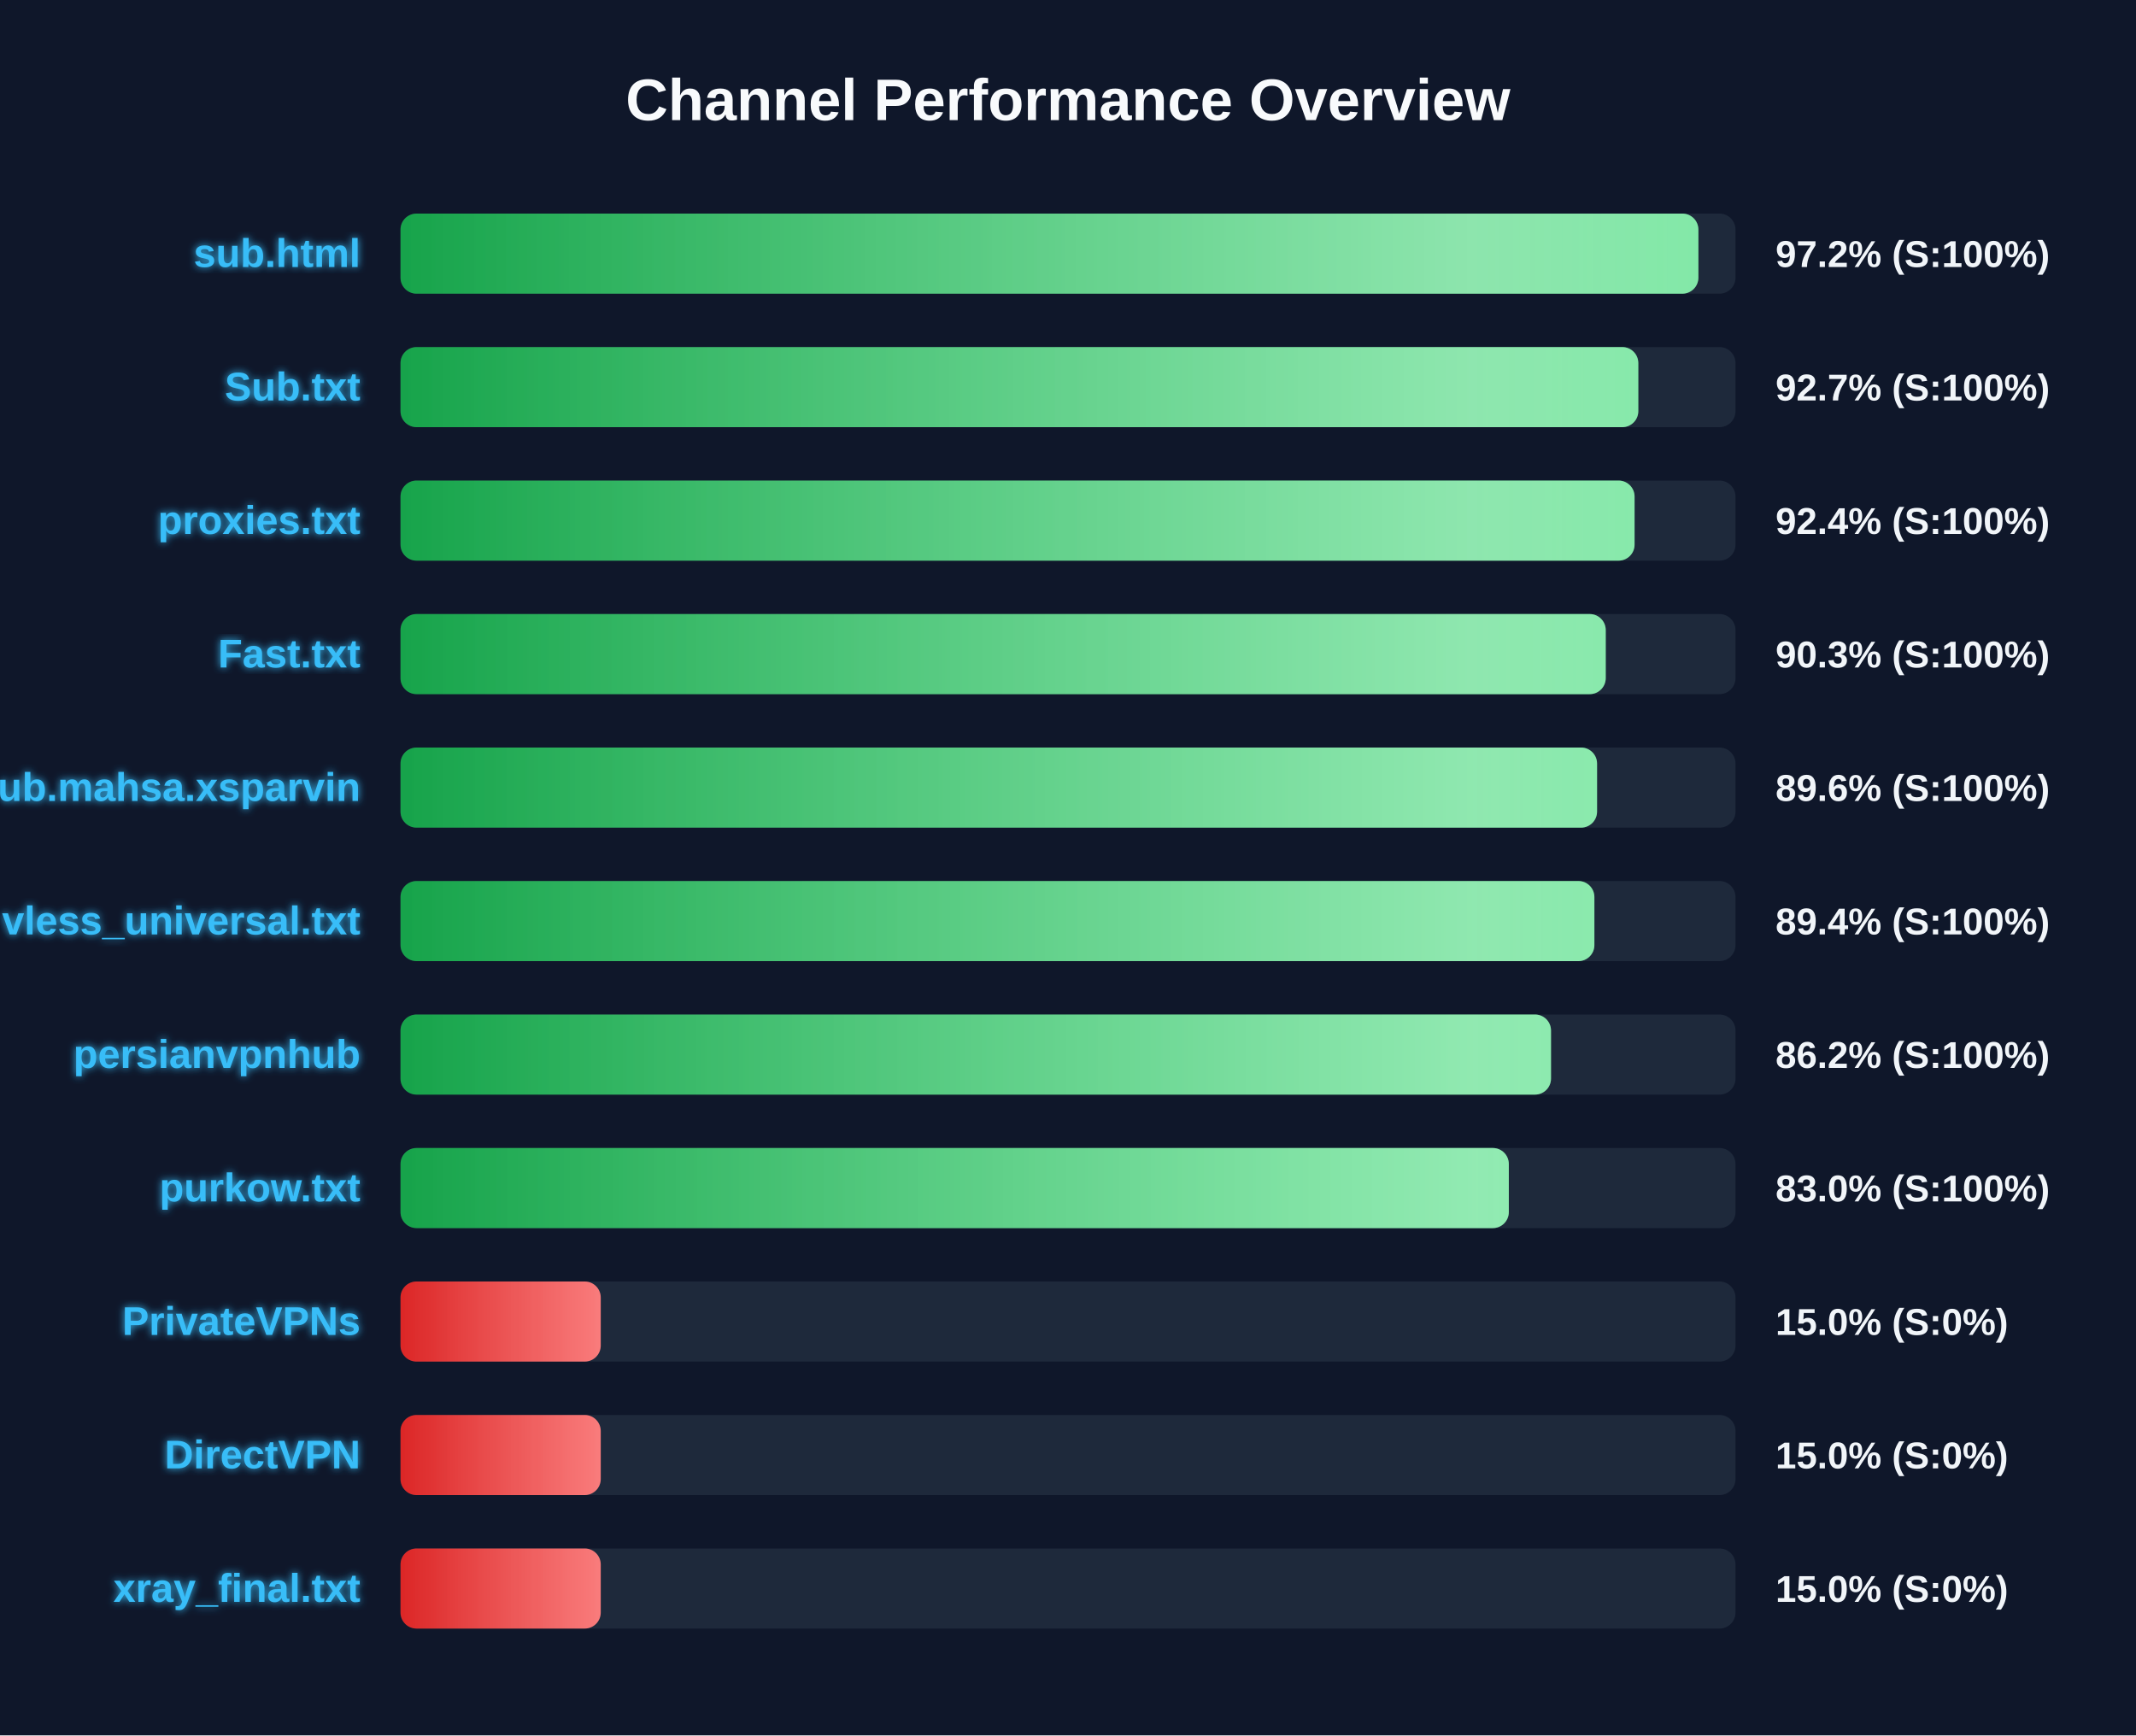
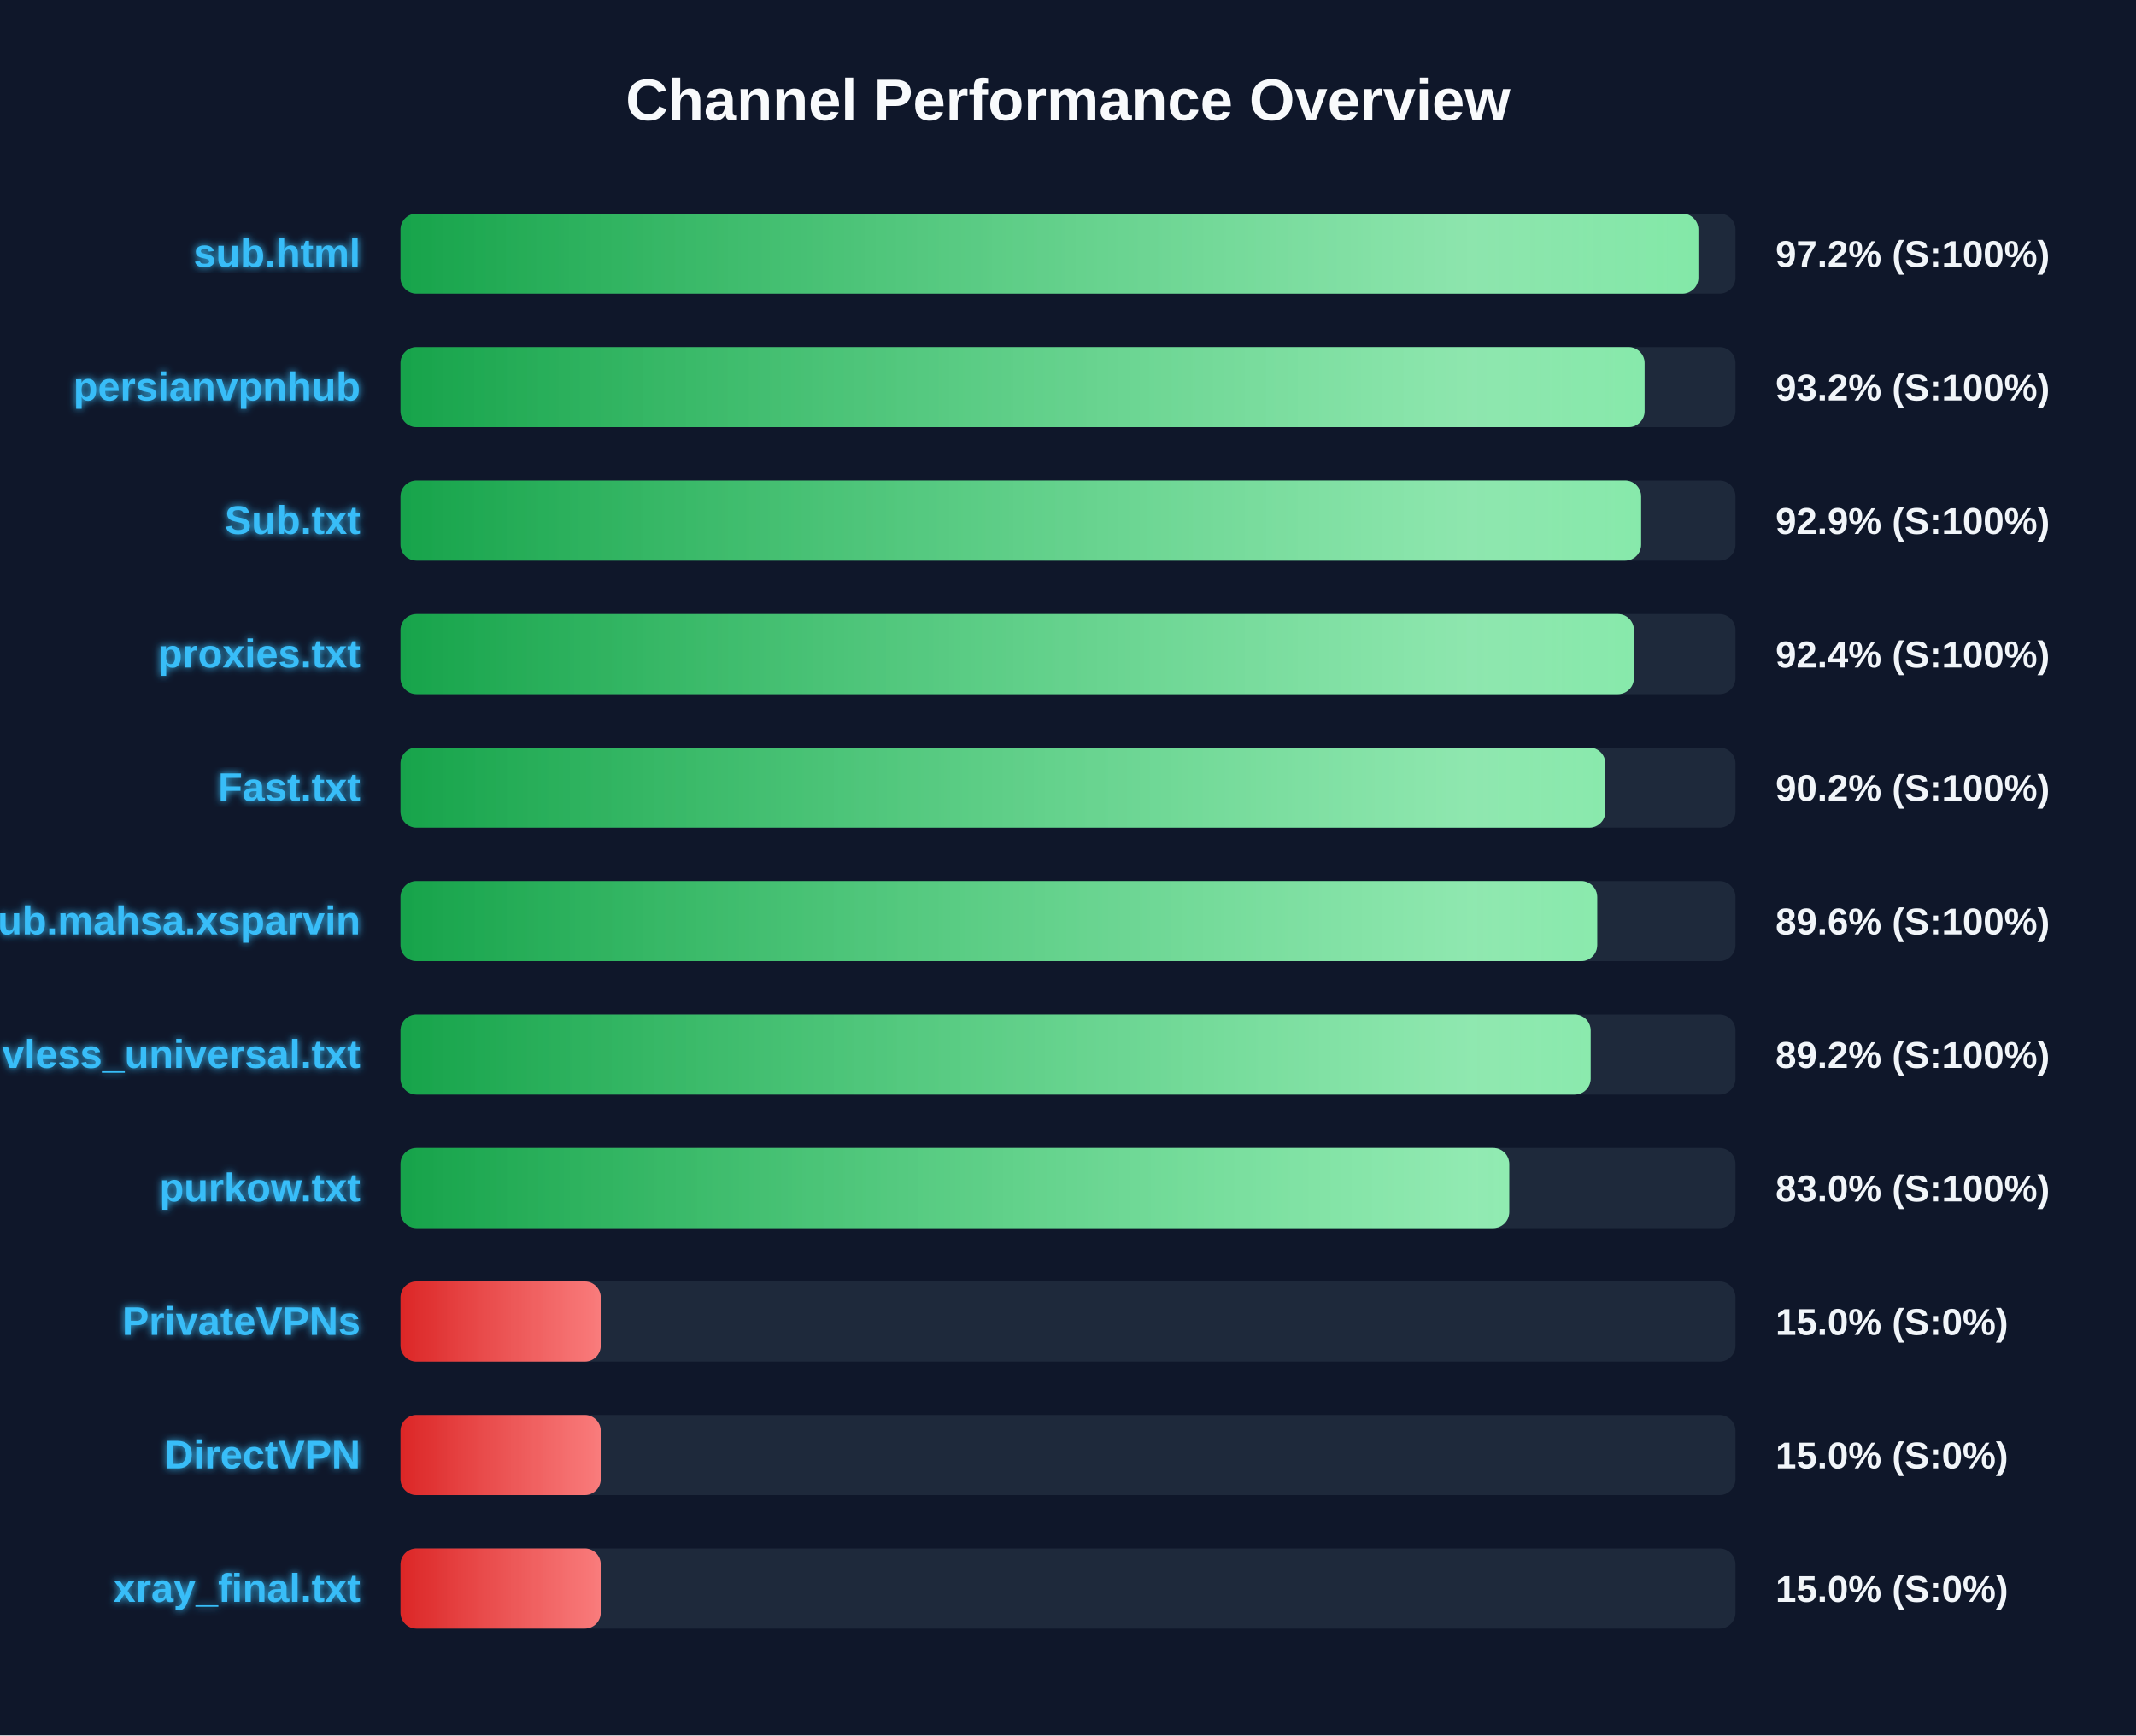
<svg xmlns="http://www.w3.org/2000/svg" width="800" height="650" version="1.1">
  <defs>
    <linearGradient id="grad-green" x1="0%" y1="0%" x2="100%" y2="0%">
      <stop offset="0%" stop-color="#16a34a" />
      <stop offset="100%" stop-color="#4ade80" />
    </linearGradient>
    <linearGradient id="grad-yellow" x1="0%" y1="0%" x2="100%" y2="0%">
      <stop offset="0%" stop-color="#ca8a04" />
      <stop offset="100%" stop-color="#fde047" />
    </linearGradient>
    <linearGradient id="grad-red" x1="0%" y1="0%" x2="100%" y2="0%">
      <stop offset="0%" stop-color="#dc2626" />
      <stop offset="100%" stop-color="#f87171" />
    </linearGradient>
    <linearGradient id="shimmer" x1="0%" y1="0%" x2="100%" y2="0%">
      <stop offset="0%" stop-color="rgba(255,255,255,0)" />
      <stop offset="50%" stop-color="rgba(255,255,255,0.4)" />
      <stop offset="100%" stop-color="rgba(255,255,255,0)" />
    </linearGradient>
    <filter id="glow" x="-20%" y="-20%" width="140%" height="140%">
      <feGaussianBlur stdDeviation="1.5" result="blur" />
      <feComposite in="SourceGraphic" in2="blur" operator="over" />
    </filter>
  </defs>
  <style>
        .bg-rect { fill: #0f172a; }
        .title { font: bold 22px 'Segoe UI', Arial, sans-serif; fill: #f8fafc; }
        .row { font: bold 15px 'Segoe UI', Arial, sans-serif; fill: #38bdf8; filter: url(#glow); }
        .score { font: bold 14px 'Segoe UI', Arial, sans-serif; fill: #f1f5f9; }
        @keyframes shimmer-anim {
            0% { transform: translateX(-100%); }
            100% { transform: translateX(200%); }
        }
        .shimmer-rect {
            animation: shimmer-anim 2.5s infinite linear;
        }
    </style>
  <rect width="100%" height="100%" class="bg-rect" />
  <text x="400" y="45" text-anchor="middle" class="title">Channel Performance Overview</text>
  <rect x="150" y="80" width="500" height="30" fill="#1e293b" rx="6" />
  <clipPath id="clip-0">
    <rect x="150" y="80" width="486.1" height="30" rx="6" />
  </clipPath>
  <rect x="150" y="80" width="486.1" height="30" fill="url(#grad-green)" rx="6" />
  <g clip-path="url(#clip-0)">
    <rect x="150" y="80" width="100%" height="30" fill="url(#shimmer)" class="shimmer-rect" />
  </g>
  <text x="135" y="100" text-anchor="end" class="row">sub.html</text>
  <text x="665" y="100" text-anchor="start" class="score">97.2% (S:100%)</text>
  <rect x="150" y="130" width="500" height="30" fill="#1e293b" rx="6" />
  <clipPath id="clip-1">
-     <rect x="150" y="130" width="463.6" height="30" rx="6" />
+     <rect x="150" y="130" width="465.95" height="30" rx="6" />
  </clipPath>
-   <rect x="150" y="130" width="463.6" height="30" fill="url(#grad-green)" rx="6" />
+   <rect x="150" y="130" width="465.95" height="30" fill="url(#grad-green)" rx="6" />
  <g clip-path="url(#clip-1)">
    <rect x="150" y="130" width="100%" height="30" fill="url(#shimmer)" class="shimmer-rect" />
  </g>
-   <text x="135" y="150" text-anchor="end" class="row">Sub.txt</text>
-   <text x="665" y="150" text-anchor="start" class="score">92.7% (S:100%)</text>
+   <text x="135" y="150" text-anchor="end" class="row">persianvpnhub</text>
+   <text x="665" y="150" text-anchor="start" class="score">93.2% (S:100%)</text>
  <rect x="150" y="180" width="500" height="30" fill="#1e293b" rx="6" />
  <clipPath id="clip-2">
-     <rect x="150" y="180" width="462.2" height="30" rx="6" />
+     <rect x="150" y="180" width="464.65" height="30" rx="6" />
  </clipPath>
-   <rect x="150" y="180" width="462.2" height="30" fill="url(#grad-green)" rx="6" />
+   <rect x="150" y="180" width="464.65" height="30" fill="url(#grad-green)" rx="6" />
  <g clip-path="url(#clip-2)">
    <rect x="150" y="180" width="100%" height="30" fill="url(#shimmer)" class="shimmer-rect" />
  </g>
-   <text x="135" y="200" text-anchor="end" class="row">proxies.txt</text>
-   <text x="665" y="200" text-anchor="start" class="score">92.4% (S:100%)</text>
+   <text x="135" y="200" text-anchor="end" class="row">Sub.txt</text>
+   <text x="665" y="200" text-anchor="start" class="score">92.9% (S:100%)</text>
  <rect x="150" y="230" width="500" height="30" fill="#1e293b" rx="6" />
  <clipPath id="clip-3">
-     <rect x="150" y="230" width="451.4" height="30" rx="6" />
+     <rect x="150" y="230" width="461.95" height="30" rx="6" />
  </clipPath>
-   <rect x="150" y="230" width="451.4" height="30" fill="url(#grad-green)" rx="6" />
+   <rect x="150" y="230" width="461.95" height="30" fill="url(#grad-green)" rx="6" />
  <g clip-path="url(#clip-3)">
    <rect x="150" y="230" width="100%" height="30" fill="url(#shimmer)" class="shimmer-rect" />
  </g>
-   <text x="135" y="250" text-anchor="end" class="row">Fast.txt</text>
-   <text x="665" y="250" text-anchor="start" class="score">90.3% (S:100%)</text>
+   <text x="135" y="250" text-anchor="end" class="row">proxies.txt</text>
+   <text x="665" y="250" text-anchor="start" class="score">92.4% (S:100%)</text>
  <rect x="150" y="280" width="500" height="30" fill="#1e293b" rx="6" />
  <clipPath id="clip-4">
-     <rect x="150" y="280" width="448.15" height="30" rx="6" />
+     <rect x="150" y="280" width="451.25" height="30" rx="6" />
  </clipPath>
-   <rect x="150" y="280" width="448.15" height="30" fill="url(#grad-green)" rx="6" />
+   <rect x="150" y="280" width="451.25" height="30" fill="url(#grad-green)" rx="6" />
  <g clip-path="url(#clip-4)">
    <rect x="150" y="280" width="100%" height="30" fill="url(#shimmer)" class="shimmer-rect" />
  </g>
-   <text x="135" y="300" text-anchor="end" class="row">Sub.mahsa.xsparvin</text>
-   <text x="665" y="300" text-anchor="start" class="score">89.6% (S:100%)</text>
+   <text x="135" y="300" text-anchor="end" class="row">Fast.txt</text>
+   <text x="665" y="300" text-anchor="start" class="score">90.2% (S:100%)</text>
  <rect x="150" y="330" width="500" height="30" fill="#1e293b" rx="6" />
  <clipPath id="clip-5">
-     <rect x="150" y="330" width="447.15" height="30" rx="6" />
+     <rect x="150" y="330" width="448.2" height="30" rx="6" />
  </clipPath>
-   <rect x="150" y="330" width="447.15" height="30" fill="url(#grad-green)" rx="6" />
+   <rect x="150" y="330" width="448.2" height="30" fill="url(#grad-green)" rx="6" />
  <g clip-path="url(#clip-5)">
    <rect x="150" y="330" width="100%" height="30" fill="url(#shimmer)" class="shimmer-rect" />
  </g>
-   <text x="135" y="350" text-anchor="end" class="row">vless_universal.txt</text>
-   <text x="665" y="350" text-anchor="start" class="score">89.4% (S:100%)</text>
+   <text x="135" y="350" text-anchor="end" class="row">Sub.mahsa.xsparvin</text>
+   <text x="665" y="350" text-anchor="start" class="score">89.6% (S:100%)</text>
  <rect x="150" y="380" width="500" height="30" fill="#1e293b" rx="6" />
  <clipPath id="clip-6">
-     <rect x="150" y="380" width="430.9" height="30" rx="6" />
+     <rect x="150" y="380" width="445.75" height="30" rx="6" />
  </clipPath>
-   <rect x="150" y="380" width="430.9" height="30" fill="url(#grad-green)" rx="6" />
+   <rect x="150" y="380" width="445.75" height="30" fill="url(#grad-green)" rx="6" />
  <g clip-path="url(#clip-6)">
    <rect x="150" y="380" width="100%" height="30" fill="url(#shimmer)" class="shimmer-rect" />
  </g>
-   <text x="135" y="400" text-anchor="end" class="row">persianvpnhub</text>
-   <text x="665" y="400" text-anchor="start" class="score">86.2% (S:100%)</text>
+   <text x="135" y="400" text-anchor="end" class="row">vless_universal.txt</text>
+   <text x="665" y="400" text-anchor="start" class="score">89.2% (S:100%)</text>
  <rect x="150" y="430" width="500" height="30" fill="#1e293b" rx="6" />
  <clipPath id="clip-7">
-     <rect x="150" y="430" width="415.1" height="30" rx="6" />
+     <rect x="150" y="430" width="415.25" height="30" rx="6" />
  </clipPath>
-   <rect x="150" y="430" width="415.1" height="30" fill="url(#grad-green)" rx="6" />
+   <rect x="150" y="430" width="415.25" height="30" fill="url(#grad-green)" rx="6" />
  <g clip-path="url(#clip-7)">
    <rect x="150" y="430" width="100%" height="30" fill="url(#shimmer)" class="shimmer-rect" />
  </g>
  <text x="135" y="450" text-anchor="end" class="row">purkow.txt</text>
  <text x="665" y="450" text-anchor="start" class="score">83.0% (S:100%)</text>
  <rect x="150" y="480" width="500" height="30" fill="#1e293b" rx="6" />
  <clipPath id="clip-8">
    <rect x="150" y="480" width="75.0" height="30" rx="6" />
  </clipPath>
  <rect x="150" y="480" width="75.0" height="30" fill="url(#grad-red)" rx="6" />
  <g clip-path="url(#clip-8)">
    <rect x="150" y="480" width="100%" height="30" fill="url(#shimmer)" class="shimmer-rect" />
  </g>
  <text x="135" y="500" text-anchor="end" class="row">PrivateVPNs</text>
  <text x="665" y="500" text-anchor="start" class="score">15.0% (S:0%)</text>
  <rect x="150" y="530" width="500" height="30" fill="#1e293b" rx="6" />
  <clipPath id="clip-9">
    <rect x="150" y="530" width="75.0" height="30" rx="6" />
  </clipPath>
  <rect x="150" y="530" width="75.0" height="30" fill="url(#grad-red)" rx="6" />
  <g clip-path="url(#clip-9)">
    <rect x="150" y="530" width="100%" height="30" fill="url(#shimmer)" class="shimmer-rect" />
  </g>
  <text x="135" y="550" text-anchor="end" class="row">DirectVPN</text>
  <text x="665" y="550" text-anchor="start" class="score">15.0% (S:0%)</text>
  <rect x="150" y="580" width="500" height="30" fill="#1e293b" rx="6" />
  <clipPath id="clip-10">
    <rect x="150" y="580" width="75.0" height="30" rx="6" />
  </clipPath>
  <rect x="150" y="580" width="75.0" height="30" fill="url(#grad-red)" rx="6" />
  <g clip-path="url(#clip-10)">
    <rect x="150" y="580" width="100%" height="30" fill="url(#shimmer)" class="shimmer-rect" />
  </g>
  <text x="135" y="600" text-anchor="end" class="row">xray_final.txt</text>
  <text x="665" y="600" text-anchor="start" class="score">15.0% (S:0%)</text>
</svg>
